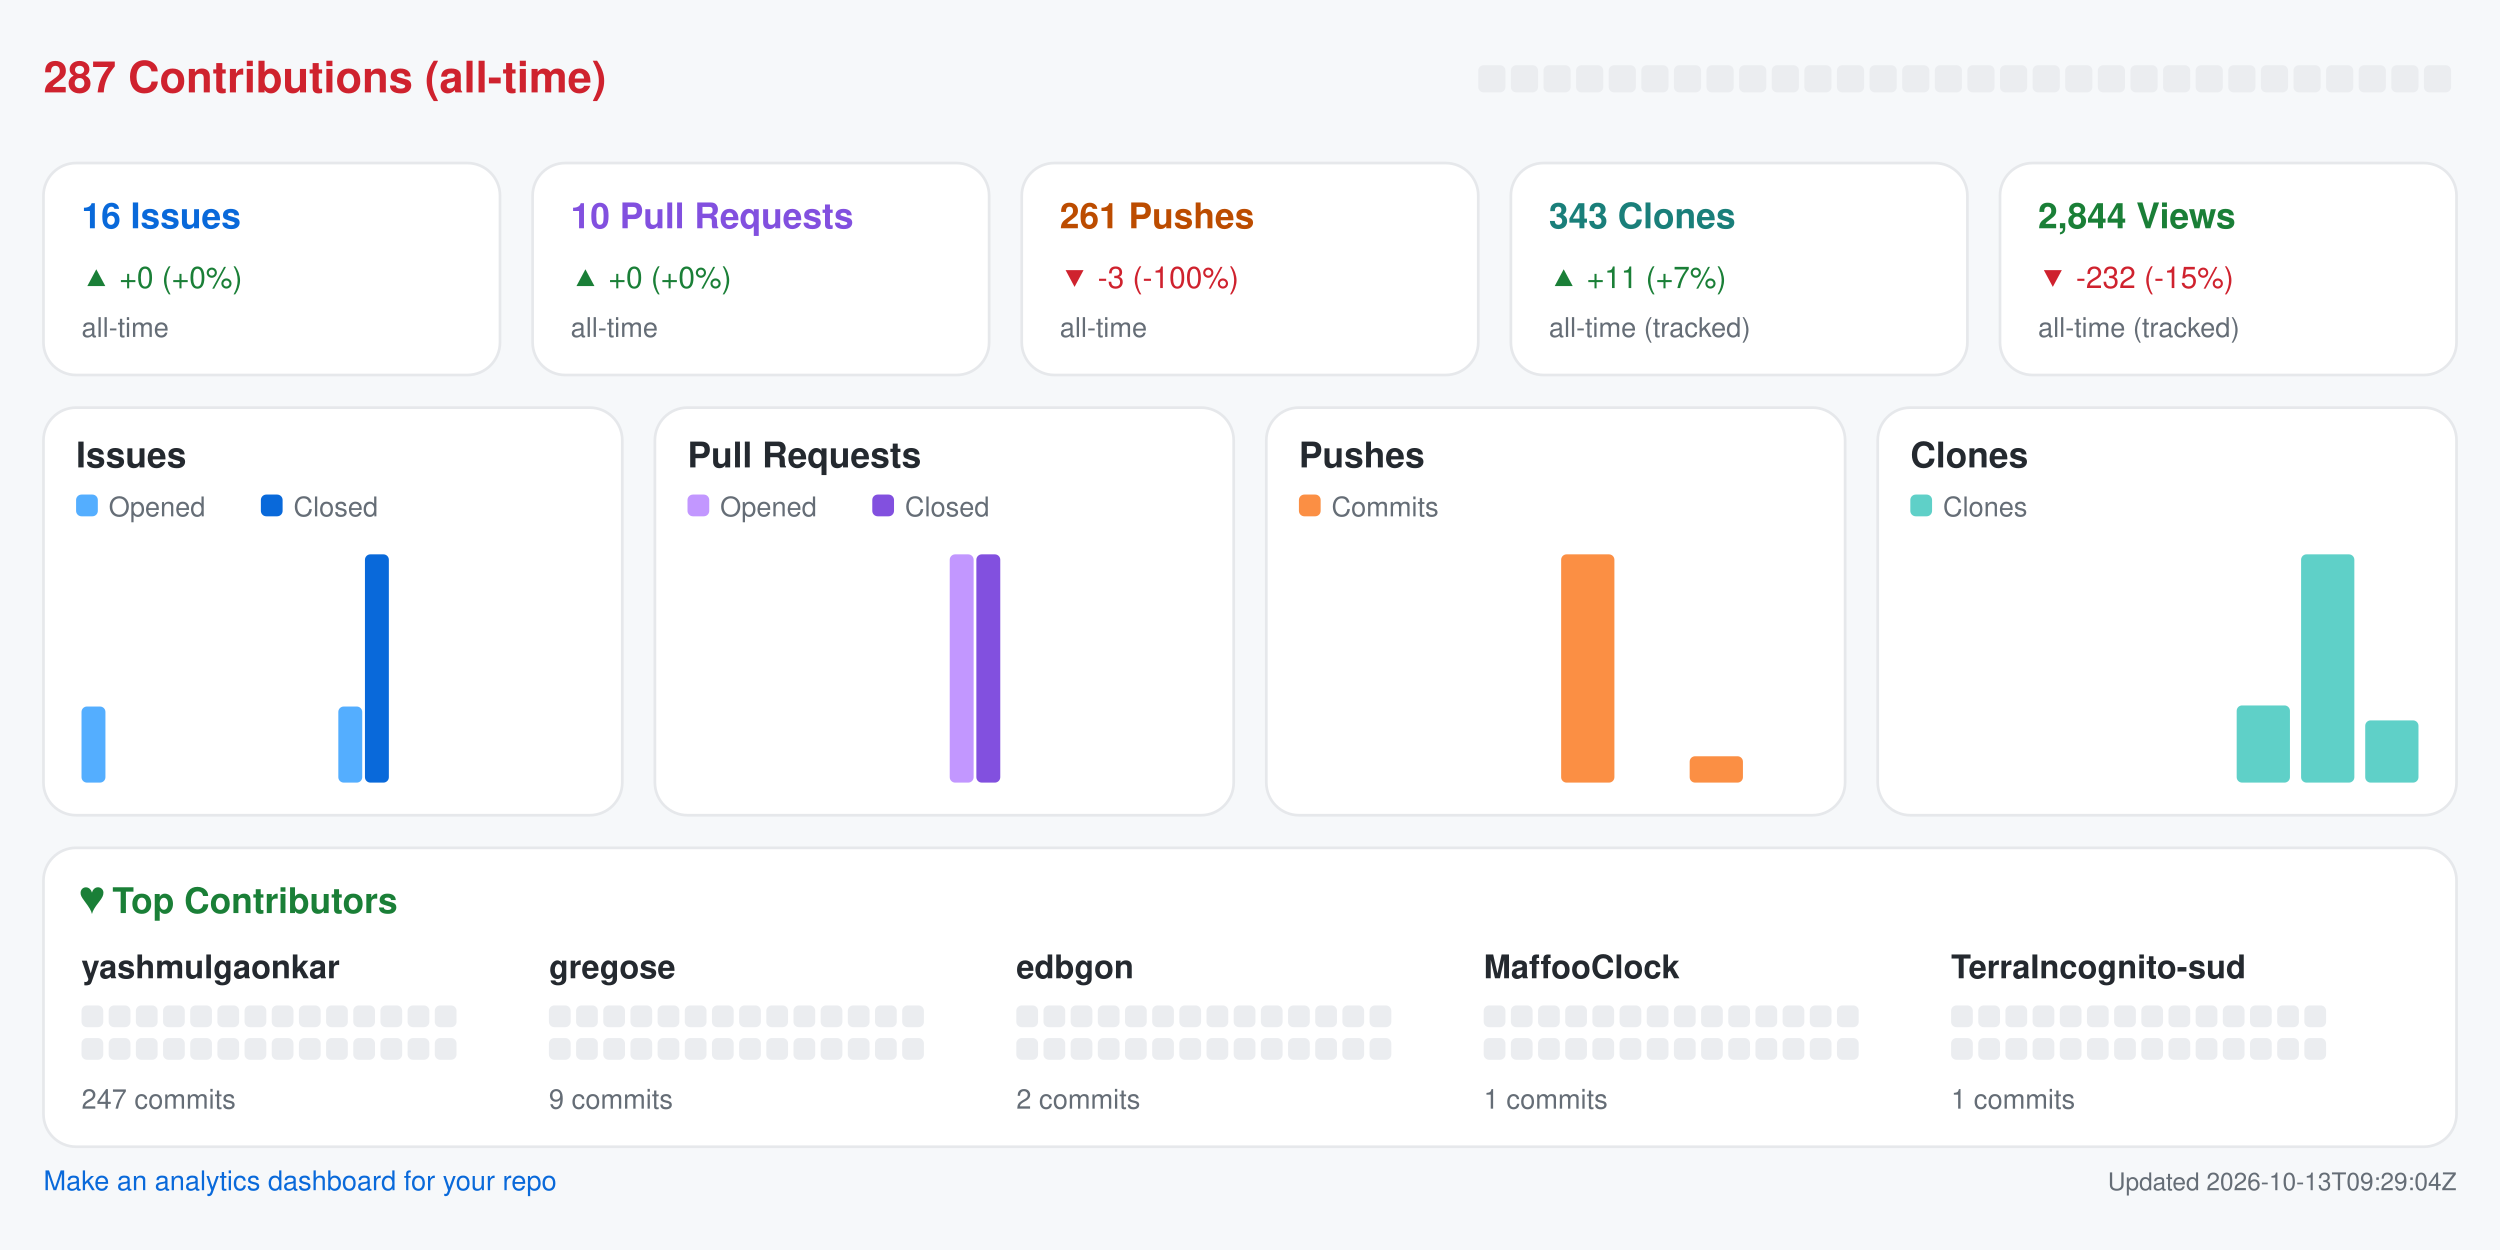
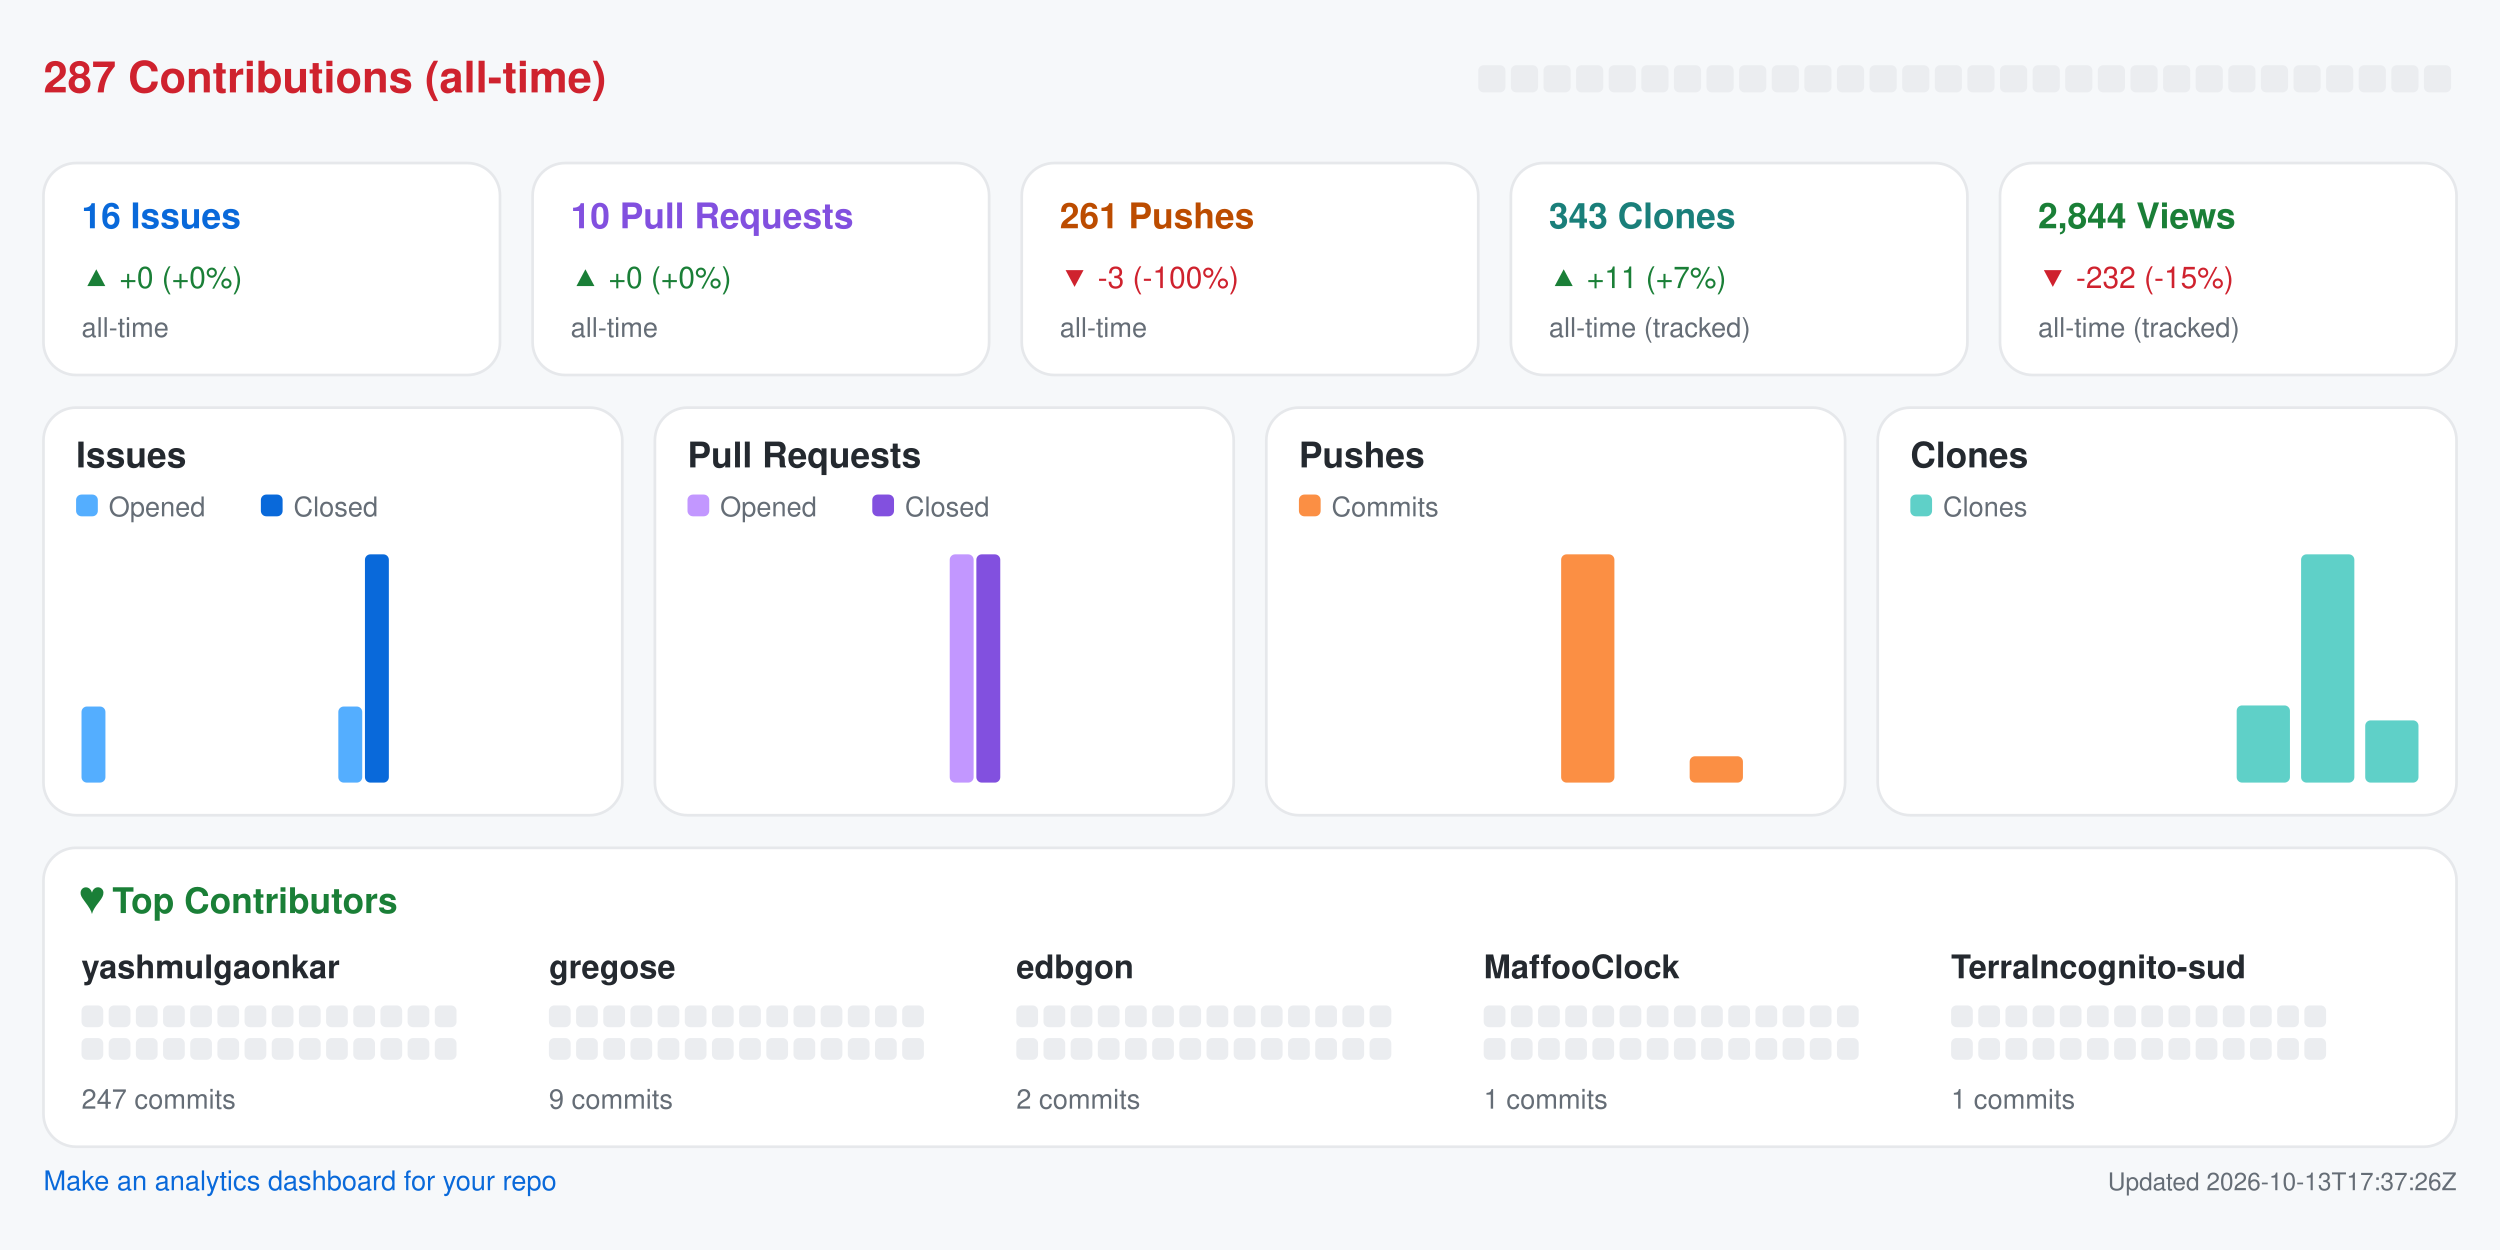
<svg xmlns="http://www.w3.org/2000/svg" width="920" height="460" viewBox="0 0 920 460" role="img" aria-label="Repository analytics for yashmulgaonkar/halo">
  <rect x="0.0" y="0.0" width="920.0" height="460.0" rx="0" fill="#f6f8fa" />
  <text x="16.0" y="34.0" fill="#cf222e" font-size="16" font-family="-apple-system,BlinkMacSystemFont,Segoe UI,Helvetica,Arial,sans-serif" font-weight="600" text-anchor="start">287 Contributions (all-time)</text>
  <rect x="544.0" y="24.0" width="10.0" height="10.0" rx="2" fill="#ebedf0" />
  <rect x="556.0" y="24.0" width="10.0" height="10.0" rx="2" fill="#ebedf0" />
  <rect x="568.0" y="24.0" width="10.0" height="10.0" rx="2" fill="#ebedf0" />
  <rect x="580.0" y="24.0" width="10.0" height="10.0" rx="2" fill="#ebedf0" />
  <rect x="592.0" y="24.0" width="10.0" height="10.0" rx="2" fill="#ebedf0" />
  <rect x="604.0" y="24.0" width="10.0" height="10.0" rx="2" fill="#ebedf0" />
  <rect x="616.0" y="24.0" width="10.0" height="10.0" rx="2" fill="#ebedf0" />
  <rect x="628.0" y="24.0" width="10.0" height="10.0" rx="2" fill="#ebedf0" />
  <rect x="640.0" y="24.0" width="10.0" height="10.0" rx="2" fill="#ebedf0" />
  <rect x="652.0" y="24.0" width="10.0" height="10.0" rx="2" fill="#ebedf0" />
  <rect x="664.0" y="24.0" width="10.0" height="10.0" rx="2" fill="#ebedf0" />
  <rect x="676.0" y="24.0" width="10.0" height="10.0" rx="2" fill="#ebedf0" />
  <rect x="688.0" y="24.0" width="10.0" height="10.0" rx="2" fill="#ebedf0" />
  <rect x="700.0" y="24.0" width="10.0" height="10.0" rx="2" fill="#ebedf0" />
  <rect x="712.0" y="24.0" width="10.0" height="10.0" rx="2" fill="#ebedf0" />
  <rect x="724.0" y="24.0" width="10.0" height="10.0" rx="2" fill="#ebedf0" />
  <rect x="736.0" y="24.0" width="10.0" height="10.0" rx="2" fill="#ebedf0" />
  <rect x="748.0" y="24.0" width="10.0" height="10.0" rx="2" fill="#ebedf0" />
  <rect x="760.0" y="24.0" width="10.0" height="10.0" rx="2" fill="#ebedf0" />
  <rect x="772.0" y="24.0" width="10.0" height="10.0" rx="2" fill="#ebedf0" />
  <rect x="784.0" y="24.0" width="10.0" height="10.0" rx="2" fill="#ebedf0" />
  <rect x="796.0" y="24.0" width="10.0" height="10.0" rx="2" fill="#ebedf0" />
  <rect x="808.0" y="24.0" width="10.0" height="10.0" rx="2" fill="#ebedf0" />
  <rect x="820.0" y="24.0" width="10.0" height="10.0" rx="2" fill="#ebedf0" />
  <rect x="832.0" y="24.0" width="10.0" height="10.0" rx="2" fill="#ebedf0" />
  <rect x="844.0" y="24.0" width="10.0" height="10.0" rx="2" fill="#ebedf0" />
  <rect x="856.0" y="24.0" width="10.0" height="10.0" rx="2" fill="#ebedf0" />
  <rect x="868.0" y="24.0" width="10.0" height="10.0" rx="2" fill="#ebedf0" />
  <rect x="880.0" y="24.0" width="10.0" height="10.0" rx="2" fill="#ebedf0" />
  <rect x="892.0" y="24.0" width="10.0" height="10.0" rx="2" fill="#ebedf0" />
  <rect x="16.0" y="60.0" width="168.0" height="78.0" rx="12" fill="#ffffff" stroke="#e6e8eb" />
  <text x="30.0" y="84.0" fill="#0969da" font-size="13" font-family="-apple-system,BlinkMacSystemFont,Segoe UI,Helvetica,Arial,sans-serif" font-weight="600" text-anchor="start">16 Issues</text>
  <text x="30.0" y="106.0" fill="#1a7f37" font-size="11" font-family="-apple-system,BlinkMacSystemFont,Segoe UI,Helvetica,Arial,sans-serif" font-weight="400" text-anchor="start">▲ +0 (+0%)</text>
  <text x="30.0" y="124.0" fill="#656d76" font-size="10" font-family="-apple-system,BlinkMacSystemFont,Segoe UI,Helvetica,Arial,sans-serif" font-weight="400" text-anchor="start">all-time</text>
  <rect x="196.0" y="60.0" width="168.0" height="78.0" rx="12" fill="#ffffff" stroke="#e6e8eb" />
  <text x="210.0" y="84.0" fill="#8250df" font-size="13" font-family="-apple-system,BlinkMacSystemFont,Segoe UI,Helvetica,Arial,sans-serif" font-weight="600" text-anchor="start">10 Pull Requests</text>
  <text x="210.0" y="106.0" fill="#1a7f37" font-size="11" font-family="-apple-system,BlinkMacSystemFont,Segoe UI,Helvetica,Arial,sans-serif" font-weight="400" text-anchor="start">▲ +0 (+0%)</text>
  <text x="210.0" y="124.0" fill="#656d76" font-size="10" font-family="-apple-system,BlinkMacSystemFont,Segoe UI,Helvetica,Arial,sans-serif" font-weight="400" text-anchor="start">all-time</text>
  <rect x="376.0" y="60.0" width="168.0" height="78.0" rx="12" fill="#ffffff" stroke="#e6e8eb" />
  <text x="390.0" y="84.0" fill="#bc4c00" font-size="13" font-family="-apple-system,BlinkMacSystemFont,Segoe UI,Helvetica,Arial,sans-serif" font-weight="600" text-anchor="start">261 Pushes</text>
  <text x="390.0" y="106.0" fill="#cf222e" font-size="11" font-family="-apple-system,BlinkMacSystemFont,Segoe UI,Helvetica,Arial,sans-serif" font-weight="400" text-anchor="start">▼ -3 (-100%)</text>
  <text x="390.0" y="124.0" fill="#656d76" font-size="10" font-family="-apple-system,BlinkMacSystemFont,Segoe UI,Helvetica,Arial,sans-serif" font-weight="400" text-anchor="start">all-time</text>
  <rect x="556.0" y="60.0" width="168.0" height="78.0" rx="12" fill="#ffffff" stroke="#e6e8eb" />
  <text x="570.0" y="84.0" fill="#1a7f7a" font-size="13" font-family="-apple-system,BlinkMacSystemFont,Segoe UI,Helvetica,Arial,sans-serif" font-weight="600" text-anchor="start">343 Clones</text>
  <text x="570.0" y="106.0" fill="#1a7f37" font-size="11" font-family="-apple-system,BlinkMacSystemFont,Segoe UI,Helvetica,Arial,sans-serif" font-weight="400" text-anchor="start">▲ +11 (+7%)</text>
  <text x="570.0" y="124.0" fill="#656d76" font-size="10" font-family="-apple-system,BlinkMacSystemFont,Segoe UI,Helvetica,Arial,sans-serif" font-weight="400" text-anchor="start">all-time (tracked)</text>
  <rect x="736.0" y="60.0" width="168.0" height="78.0" rx="12" fill="#ffffff" stroke="#e6e8eb" />
  <text x="750.0" y="84.0" fill="#1a7f37" font-size="13" font-family="-apple-system,BlinkMacSystemFont,Segoe UI,Helvetica,Arial,sans-serif" font-weight="600" text-anchor="start">2,844 Views</text>
  <text x="750.0" y="106.0" fill="#cf222e" font-size="11" font-family="-apple-system,BlinkMacSystemFont,Segoe UI,Helvetica,Arial,sans-serif" font-weight="400" text-anchor="start">▼ -232 (-15%)</text>
  <text x="750.0" y="124.0" fill="#656d76" font-size="10" font-family="-apple-system,BlinkMacSystemFont,Segoe UI,Helvetica,Arial,sans-serif" font-weight="400" text-anchor="start">all-time (tracked)</text>
  <rect x="16.0" y="150.0" width="213.0" height="150.0" rx="12" fill="#ffffff" stroke="#e6e8eb" />
  <text x="28.0" y="172.0" fill="#24292f" font-size="13" font-family="-apple-system,BlinkMacSystemFont,Segoe UI,Helvetica,Arial,sans-serif" font-weight="600" text-anchor="start">Issues</text>
  <rect x="28.0" y="182.0" width="8.0" height="8.0" rx="2" fill="#54aeff" />
  <text x="40.0" y="190.0" fill="#656d76" font-size="10" font-family="-apple-system,BlinkMacSystemFont,Segoe UI,Helvetica,Arial,sans-serif" font-weight="400" text-anchor="start">Opened</text>
  <rect x="96.0" y="182.0" width="8.0" height="8.0" rx="2" fill="#0969da" />
  <text x="108.0" y="190.0" fill="#656d76" font-size="10" font-family="-apple-system,BlinkMacSystemFont,Segoe UI,Helvetica,Arial,sans-serif" font-weight="400" text-anchor="start">Closed</text>
  <rect x="30.0" y="260.0" width="8.8" height="28.0" rx="2" fill="#54aeff" />
  <rect x="39.8" y="288.0" width="8.8" height="0.0" rx="2" fill="#0969da" />
  <rect x="53.6" y="288.0" width="8.8" height="0.0" rx="2" fill="#54aeff" />
  <rect x="63.4" y="288.0" width="8.8" height="0.0" rx="2" fill="#0969da" />
  <rect x="77.2" y="288.0" width="8.8" height="0.0" rx="2" fill="#54aeff" />
  <rect x="87.1" y="288.0" width="8.8" height="0.0" rx="2" fill="#0969da" />
  <rect x="100.9" y="288.0" width="8.8" height="0.0" rx="2" fill="#54aeff" />
  <rect x="110.7" y="288.0" width="8.8" height="0.0" rx="2" fill="#0969da" />
  <rect x="124.5" y="260.0" width="8.8" height="28.0" rx="2" fill="#54aeff" />
  <rect x="134.3" y="204.0" width="8.8" height="84.0" rx="2" fill="#0969da" />
  <rect x="148.1" y="288.0" width="8.8" height="0.0" rx="2" fill="#54aeff" />
  <rect x="157.9" y="288.0" width="8.8" height="0.0" rx="2" fill="#0969da" />
  <rect x="171.8" y="288.0" width="8.8" height="0.0" rx="2" fill="#54aeff" />
  <rect x="181.6" y="288.0" width="8.8" height="0.0" rx="2" fill="#0969da" />
  <rect x="195.4" y="288.0" width="8.8" height="0.0" rx="2" fill="#54aeff" />
  <rect x="205.2" y="288.0" width="8.8" height="0.0" rx="2" fill="#0969da" />
  <rect x="241.0" y="150.0" width="213.0" height="150.0" rx="12" fill="#ffffff" stroke="#e6e8eb" />
  <text x="253.0" y="172.0" fill="#24292f" font-size="13" font-family="-apple-system,BlinkMacSystemFont,Segoe UI,Helvetica,Arial,sans-serif" font-weight="600" text-anchor="start">Pull Requests</text>
  <rect x="253.0" y="182.0" width="8.0" height="8.0" rx="2" fill="#c297ff" />
  <text x="265.0" y="190.0" fill="#656d76" font-size="10" font-family="-apple-system,BlinkMacSystemFont,Segoe UI,Helvetica,Arial,sans-serif" font-weight="400" text-anchor="start">Opened</text>
  <rect x="321.0" y="182.0" width="8.0" height="8.0" rx="2" fill="#8250df" />
  <text x="333.0" y="190.0" fill="#656d76" font-size="10" font-family="-apple-system,BlinkMacSystemFont,Segoe UI,Helvetica,Arial,sans-serif" font-weight="400" text-anchor="start">Closed</text>
  <rect x="255.0" y="288.0" width="8.8" height="0.0" rx="2" fill="#c297ff" />
  <rect x="264.8" y="288.0" width="8.8" height="0.0" rx="2" fill="#8250df" />
  <rect x="278.6" y="288.0" width="8.8" height="0.0" rx="2" fill="#c297ff" />
  <rect x="288.4" y="288.0" width="8.8" height="0.0" rx="2" fill="#8250df" />
  <rect x="302.2" y="288.0" width="8.8" height="0.0" rx="2" fill="#c297ff" />
  <rect x="312.1" y="288.0" width="8.8" height="0.0" rx="2" fill="#8250df" />
  <rect x="325.9" y="288.0" width="8.8" height="0.0" rx="2" fill="#c297ff" />
  <rect x="335.7" y="288.0" width="8.8" height="0.0" rx="2" fill="#8250df" />
  <rect x="349.5" y="204.0" width="8.8" height="84.0" rx="2" fill="#c297ff" />
  <rect x="359.3" y="204.0" width="8.8" height="84.0" rx="2" fill="#8250df" />
  <rect x="373.1" y="288.0" width="8.8" height="0.0" rx="2" fill="#c297ff" />
  <rect x="382.9" y="288.0" width="8.8" height="0.0" rx="2" fill="#8250df" />
  <rect x="396.8" y="288.0" width="8.8" height="0.0" rx="2" fill="#c297ff" />
  <rect x="406.6" y="288.0" width="8.8" height="0.0" rx="2" fill="#8250df" />
  <rect x="420.4" y="288.0" width="8.8" height="0.0" rx="2" fill="#c297ff" />
  <rect x="430.2" y="288.0" width="8.8" height="0.0" rx="2" fill="#8250df" />
  <rect x="466.0" y="150.0" width="213.0" height="150.0" rx="12" fill="#ffffff" stroke="#e6e8eb" />
  <text x="478.0" y="172.0" fill="#24292f" font-size="13" font-family="-apple-system,BlinkMacSystemFont,Segoe UI,Helvetica,Arial,sans-serif" font-weight="600" text-anchor="start">Pushes</text>
  <rect x="478.0" y="182.0" width="8.0" height="8.0" rx="2" fill="#fb8f44" />
  <text x="490.0" y="190.0" fill="#656d76" font-size="10" font-family="-apple-system,BlinkMacSystemFont,Segoe UI,Helvetica,Arial,sans-serif" font-weight="400" text-anchor="start">Commits</text>
  <rect x="480.0" y="288.0" width="19.6" height="0.0" rx="2" fill="#fb8f44" />
  <rect x="503.6" y="288.0" width="19.6" height="0.0" rx="2" fill="#fb8f44" />
  <rect x="527.2" y="288.0" width="19.6" height="0.0" rx="2" fill="#fb8f44" />
  <rect x="550.9" y="288.0" width="19.6" height="0.0" rx="2" fill="#fb8f44" />
  <rect x="574.5" y="204.0" width="19.6" height="84.0" rx="2" fill="#fb8f44" />
  <rect x="598.1" y="288.0" width="19.6" height="0.0" rx="2" fill="#fb8f44" />
  <rect x="621.8" y="278.3" width="19.6" height="9.7" rx="2" fill="#fb8f44" />
  <rect x="645.4" y="288.0" width="19.6" height="0.0" rx="2" fill="#fb8f44" />
  <rect x="691.0" y="150.0" width="213.0" height="150.0" rx="12" fill="#ffffff" stroke="#e6e8eb" />
  <text x="703.0" y="172.0" fill="#24292f" font-size="13" font-family="-apple-system,BlinkMacSystemFont,Segoe UI,Helvetica,Arial,sans-serif" font-weight="600" text-anchor="start">Clones</text>
  <rect x="703.0" y="182.0" width="8.0" height="8.0" rx="2" fill="#5fd0c8" />
  <text x="715.0" y="190.0" fill="#656d76" font-size="10" font-family="-apple-system,BlinkMacSystemFont,Segoe UI,Helvetica,Arial,sans-serif" font-weight="400" text-anchor="start">Clones</text>
  <rect x="705.0" y="288.0" width="19.6" height="0.0" rx="2" fill="#5fd0c8" />
  <rect x="728.6" y="288.0" width="19.6" height="0.0" rx="2" fill="#5fd0c8" />
  <rect x="752.2" y="288.0" width="19.6" height="0.0" rx="2" fill="#5fd0c8" />
  <rect x="775.9" y="288.0" width="19.6" height="0.0" rx="2" fill="#5fd0c8" />
  <rect x="799.5" y="288.0" width="19.6" height="0.0" rx="2" fill="#5fd0c8" />
  <rect x="823.1" y="259.6" width="19.6" height="28.4" rx="2" fill="#5fd0c8" />
  <rect x="846.8" y="204.0" width="19.6" height="84.0" rx="2" fill="#5fd0c8" />
  <rect x="870.4" y="265.1" width="19.6" height="22.9" rx="2" fill="#5fd0c8" />
  <rect x="16.0" y="312.0" width="888.0" height="110.0" rx="12" fill="#ffffff" stroke="#e6e8eb" />
  <text x="30.0" y="336.0" fill="#1a7f37" font-size="13" font-family="-apple-system,BlinkMacSystemFont,Segoe UI,Helvetica,Arial,sans-serif" font-weight="600" text-anchor="start">♥  Top Contributors</text>
  <text x="30.0" y="360.0" fill="#24292f" font-size="12" font-family="-apple-system,BlinkMacSystemFont,Segoe UI,Helvetica,Arial,sans-serif" font-weight="600" text-anchor="start">yashmulgaonkar</text>
  <rect x="30.0" y="370.0" width="8.0" height="8.0" rx="2" fill="#ebedf0" />
  <rect x="40.0" y="370.0" width="8.0" height="8.0" rx="2" fill="#ebedf0" />
  <rect x="50.0" y="370.0" width="8.0" height="8.0" rx="2" fill="#ebedf0" />
  <rect x="60.0" y="370.0" width="8.0" height="8.0" rx="2" fill="#ebedf0" />
  <rect x="70.0" y="370.0" width="8.0" height="8.0" rx="2" fill="#ebedf0" />
  <rect x="80.0" y="370.0" width="8.0" height="8.0" rx="2" fill="#ebedf0" />
  <rect x="90.0" y="370.0" width="8.0" height="8.0" rx="2" fill="#ebedf0" />
  <rect x="100.0" y="370.0" width="8.0" height="8.0" rx="2" fill="#ebedf0" />
  <rect x="110.0" y="370.0" width="8.0" height="8.0" rx="2" fill="#ebedf0" />
  <rect x="120.0" y="370.0" width="8.0" height="8.0" rx="2" fill="#ebedf0" />
  <rect x="130.0" y="370.0" width="8.0" height="8.0" rx="2" fill="#ebedf0" />
  <rect x="140.0" y="370.0" width="8.0" height="8.0" rx="2" fill="#ebedf0" />
  <rect x="150.0" y="370.0" width="8.0" height="8.0" rx="2" fill="#ebedf0" />
  <rect x="160.0" y="370.0" width="8.0" height="8.0" rx="2" fill="#ebedf0" />
  <rect x="30.0" y="382.0" width="8.0" height="8.0" rx="2" fill="#ebedf0" />
  <rect x="40.0" y="382.0" width="8.0" height="8.0" rx="2" fill="#ebedf0" />
  <rect x="50.0" y="382.0" width="8.0" height="8.0" rx="2" fill="#ebedf0" />
  <rect x="60.0" y="382.0" width="8.0" height="8.0" rx="2" fill="#ebedf0" />
  <rect x="70.0" y="382.0" width="8.0" height="8.0" rx="2" fill="#ebedf0" />
  <rect x="80.0" y="382.0" width="8.0" height="8.0" rx="2" fill="#ebedf0" />
  <rect x="90.0" y="382.0" width="8.0" height="8.0" rx="2" fill="#ebedf0" />
  <rect x="100.0" y="382.0" width="8.0" height="8.0" rx="2" fill="#ebedf0" />
  <rect x="110.0" y="382.0" width="8.0" height="8.0" rx="2" fill="#ebedf0" />
  <rect x="120.0" y="382.0" width="8.0" height="8.0" rx="2" fill="#ebedf0" />
  <rect x="130.0" y="382.0" width="8.0" height="8.0" rx="2" fill="#ebedf0" />
  <rect x="140.0" y="382.0" width="8.0" height="8.0" rx="2" fill="#ebedf0" />
  <rect x="150.0" y="382.0" width="8.0" height="8.0" rx="2" fill="#ebedf0" />
  <rect x="160.0" y="382.0" width="8.0" height="8.0" rx="2" fill="#ebedf0" />
  <text x="30.0" y="408.0" fill="#656d76" font-size="10" font-family="-apple-system,BlinkMacSystemFont,Segoe UI,Helvetica,Arial,sans-serif" font-weight="400" text-anchor="start">247 commits</text>
  <text x="202.0" y="360.0" fill="#24292f" font-size="12" font-family="-apple-system,BlinkMacSystemFont,Segoe UI,Helvetica,Arial,sans-serif" font-weight="600" text-anchor="start">gregose</text>
  <rect x="202.0" y="370.0" width="8.0" height="8.0" rx="2" fill="#ebedf0" />
  <rect x="212.0" y="370.0" width="8.0" height="8.0" rx="2" fill="#ebedf0" />
  <rect x="222.0" y="370.0" width="8.0" height="8.0" rx="2" fill="#ebedf0" />
  <rect x="232.0" y="370.0" width="8.0" height="8.0" rx="2" fill="#ebedf0" />
  <rect x="242.0" y="370.0" width="8.0" height="8.0" rx="2" fill="#ebedf0" />
  <rect x="252.0" y="370.0" width="8.0" height="8.0" rx="2" fill="#ebedf0" />
  <rect x="262.0" y="370.0" width="8.0" height="8.0" rx="2" fill="#ebedf0" />
  <rect x="272.0" y="370.0" width="8.0" height="8.0" rx="2" fill="#ebedf0" />
  <rect x="282.0" y="370.0" width="8.0" height="8.0" rx="2" fill="#ebedf0" />
  <rect x="292.0" y="370.0" width="8.0" height="8.0" rx="2" fill="#ebedf0" />
  <rect x="302.0" y="370.0" width="8.0" height="8.0" rx="2" fill="#ebedf0" />
  <rect x="312.0" y="370.0" width="8.0" height="8.0" rx="2" fill="#ebedf0" />
  <rect x="322.0" y="370.0" width="8.0" height="8.0" rx="2" fill="#ebedf0" />
  <rect x="332.0" y="370.0" width="8.0" height="8.0" rx="2" fill="#ebedf0" />
  <rect x="202.0" y="382.0" width="8.0" height="8.0" rx="2" fill="#ebedf0" />
  <rect x="212.0" y="382.0" width="8.0" height="8.0" rx="2" fill="#ebedf0" />
  <rect x="222.0" y="382.0" width="8.0" height="8.0" rx="2" fill="#ebedf0" />
  <rect x="232.0" y="382.0" width="8.0" height="8.0" rx="2" fill="#ebedf0" />
  <rect x="242.0" y="382.0" width="8.0" height="8.0" rx="2" fill="#ebedf0" />
  <rect x="252.0" y="382.0" width="8.0" height="8.0" rx="2" fill="#ebedf0" />
  <rect x="262.0" y="382.0" width="8.0" height="8.0" rx="2" fill="#ebedf0" />
  <rect x="272.0" y="382.0" width="8.0" height="8.0" rx="2" fill="#ebedf0" />
  <rect x="282.0" y="382.0" width="8.0" height="8.0" rx="2" fill="#ebedf0" />
  <rect x="292.0" y="382.0" width="8.0" height="8.0" rx="2" fill="#ebedf0" />
  <rect x="302.0" y="382.0" width="8.0" height="8.0" rx="2" fill="#ebedf0" />
  <rect x="312.0" y="382.0" width="8.0" height="8.0" rx="2" fill="#ebedf0" />
  <rect x="322.0" y="382.0" width="8.0" height="8.0" rx="2" fill="#ebedf0" />
  <rect x="332.0" y="382.0" width="8.0" height="8.0" rx="2" fill="#ebedf0" />
  <text x="202.0" y="408.0" fill="#656d76" font-size="10" font-family="-apple-system,BlinkMacSystemFont,Segoe UI,Helvetica,Arial,sans-serif" font-weight="400" text-anchor="start">9 commits</text>
  <text x="374.0" y="360.0" fill="#24292f" font-size="12" font-family="-apple-system,BlinkMacSystemFont,Segoe UI,Helvetica,Arial,sans-serif" font-weight="600" text-anchor="start">edbgon</text>
  <rect x="374.0" y="370.0" width="8.0" height="8.0" rx="2" fill="#ebedf0" />
  <rect x="384.0" y="370.0" width="8.0" height="8.0" rx="2" fill="#ebedf0" />
  <rect x="394.0" y="370.0" width="8.0" height="8.0" rx="2" fill="#ebedf0" />
  <rect x="404.0" y="370.0" width="8.0" height="8.0" rx="2" fill="#ebedf0" />
  <rect x="414.0" y="370.0" width="8.0" height="8.0" rx="2" fill="#ebedf0" />
  <rect x="424.0" y="370.0" width="8.0" height="8.0" rx="2" fill="#ebedf0" />
  <rect x="434.0" y="370.0" width="8.0" height="8.0" rx="2" fill="#ebedf0" />
  <rect x="444.0" y="370.0" width="8.0" height="8.0" rx="2" fill="#ebedf0" />
  <rect x="454.0" y="370.0" width="8.0" height="8.0" rx="2" fill="#ebedf0" />
  <rect x="464.0" y="370.0" width="8.0" height="8.0" rx="2" fill="#ebedf0" />
  <rect x="474.0" y="370.0" width="8.0" height="8.0" rx="2" fill="#ebedf0" />
  <rect x="484.0" y="370.0" width="8.0" height="8.0" rx="2" fill="#ebedf0" />
  <rect x="494.0" y="370.0" width="8.0" height="8.0" rx="2" fill="#ebedf0" />
  <rect x="504.0" y="370.0" width="8.0" height="8.0" rx="2" fill="#ebedf0" />
  <rect x="374.0" y="382.0" width="8.0" height="8.0" rx="2" fill="#ebedf0" />
  <rect x="384.0" y="382.0" width="8.0" height="8.0" rx="2" fill="#ebedf0" />
  <rect x="394.0" y="382.0" width="8.0" height="8.0" rx="2" fill="#ebedf0" />
  <rect x="404.0" y="382.0" width="8.0" height="8.0" rx="2" fill="#ebedf0" />
  <rect x="414.0" y="382.0" width="8.0" height="8.0" rx="2" fill="#ebedf0" />
  <rect x="424.0" y="382.0" width="8.0" height="8.0" rx="2" fill="#ebedf0" />
  <rect x="434.0" y="382.0" width="8.0" height="8.0" rx="2" fill="#ebedf0" />
  <rect x="444.0" y="382.0" width="8.0" height="8.0" rx="2" fill="#ebedf0" />
  <rect x="454.0" y="382.0" width="8.0" height="8.0" rx="2" fill="#ebedf0" />
  <rect x="464.0" y="382.0" width="8.0" height="8.0" rx="2" fill="#ebedf0" />
  <rect x="474.0" y="382.0" width="8.0" height="8.0" rx="2" fill="#ebedf0" />
  <rect x="484.0" y="382.0" width="8.0" height="8.0" rx="2" fill="#ebedf0" />
  <rect x="494.0" y="382.0" width="8.0" height="8.0" rx="2" fill="#ebedf0" />
  <rect x="504.0" y="382.0" width="8.0" height="8.0" rx="2" fill="#ebedf0" />
  <text x="374.0" y="408.0" fill="#656d76" font-size="10" font-family="-apple-system,BlinkMacSystemFont,Segoe UI,Helvetica,Arial,sans-serif" font-weight="400" text-anchor="start">2 commits</text>
  <text x="546.0" y="360.0" fill="#24292f" font-size="12" font-family="-apple-system,BlinkMacSystemFont,Segoe UI,Helvetica,Arial,sans-serif" font-weight="600" text-anchor="start">MaffooClock</text>
  <rect x="546.0" y="370.0" width="8.0" height="8.0" rx="2" fill="#ebedf0" />
  <rect x="556.0" y="370.0" width="8.0" height="8.0" rx="2" fill="#ebedf0" />
  <rect x="566.0" y="370.0" width="8.0" height="8.0" rx="2" fill="#ebedf0" />
  <rect x="576.0" y="370.0" width="8.0" height="8.0" rx="2" fill="#ebedf0" />
  <rect x="586.0" y="370.0" width="8.0" height="8.0" rx="2" fill="#ebedf0" />
  <rect x="596.0" y="370.0" width="8.0" height="8.0" rx="2" fill="#ebedf0" />
  <rect x="606.0" y="370.0" width="8.0" height="8.0" rx="2" fill="#ebedf0" />
  <rect x="616.0" y="370.0" width="8.0" height="8.0" rx="2" fill="#ebedf0" />
  <rect x="626.0" y="370.0" width="8.0" height="8.0" rx="2" fill="#ebedf0" />
  <rect x="636.0" y="370.0" width="8.0" height="8.0" rx="2" fill="#ebedf0" />
  <rect x="646.0" y="370.0" width="8.0" height="8.0" rx="2" fill="#ebedf0" />
  <rect x="656.0" y="370.0" width="8.0" height="8.0" rx="2" fill="#ebedf0" />
  <rect x="666.0" y="370.0" width="8.0" height="8.0" rx="2" fill="#ebedf0" />
  <rect x="676.0" y="370.0" width="8.0" height="8.0" rx="2" fill="#ebedf0" />
  <rect x="546.0" y="382.0" width="8.0" height="8.0" rx="2" fill="#ebedf0" />
  <rect x="556.0" y="382.0" width="8.0" height="8.0" rx="2" fill="#ebedf0" />
  <rect x="566.0" y="382.0" width="8.0" height="8.0" rx="2" fill="#ebedf0" />
  <rect x="576.0" y="382.0" width="8.0" height="8.0" rx="2" fill="#ebedf0" />
  <rect x="586.0" y="382.0" width="8.0" height="8.0" rx="2" fill="#ebedf0" />
  <rect x="596.0" y="382.0" width="8.0" height="8.0" rx="2" fill="#ebedf0" />
  <rect x="606.0" y="382.0" width="8.0" height="8.0" rx="2" fill="#ebedf0" />
  <rect x="616.0" y="382.0" width="8.0" height="8.0" rx="2" fill="#ebedf0" />
  <rect x="626.0" y="382.0" width="8.0" height="8.0" rx="2" fill="#ebedf0" />
  <rect x="636.0" y="382.0" width="8.0" height="8.0" rx="2" fill="#ebedf0" />
  <rect x="646.0" y="382.0" width="8.0" height="8.0" rx="2" fill="#ebedf0" />
  <rect x="656.0" y="382.0" width="8.0" height="8.0" rx="2" fill="#ebedf0" />
  <rect x="666.0" y="382.0" width="8.0" height="8.0" rx="2" fill="#ebedf0" />
  <rect x="676.0" y="382.0" width="8.0" height="8.0" rx="2" fill="#ebedf0" />
  <text x="546.0" y="408.0" fill="#656d76" font-size="10" font-family="-apple-system,BlinkMacSystemFont,Segoe UI,Helvetica,Arial,sans-serif" font-weight="400" text-anchor="start">1 commits</text>
  <text x="718.0" y="360.0" fill="#24292f" font-size="12" font-family="-apple-system,BlinkMacSystemFont,Segoe UI,Helvetica,Arial,sans-serif" font-weight="600" text-anchor="start">TerraIncognito-sud</text>
  <rect x="718.0" y="370.0" width="8.0" height="8.0" rx="2" fill="#ebedf0" />
  <rect x="728.0" y="370.0" width="8.0" height="8.0" rx="2" fill="#ebedf0" />
  <rect x="738.0" y="370.0" width="8.0" height="8.0" rx="2" fill="#ebedf0" />
  <rect x="748.0" y="370.0" width="8.0" height="8.0" rx="2" fill="#ebedf0" />
  <rect x="758.0" y="370.0" width="8.0" height="8.0" rx="2" fill="#ebedf0" />
  <rect x="768.0" y="370.0" width="8.0" height="8.0" rx="2" fill="#ebedf0" />
  <rect x="778.0" y="370.0" width="8.0" height="8.0" rx="2" fill="#ebedf0" />
  <rect x="788.0" y="370.0" width="8.0" height="8.0" rx="2" fill="#ebedf0" />
  <rect x="798.0" y="370.0" width="8.0" height="8.0" rx="2" fill="#ebedf0" />
  <rect x="808.0" y="370.0" width="8.0" height="8.0" rx="2" fill="#ebedf0" />
  <rect x="818.0" y="370.0" width="8.0" height="8.0" rx="2" fill="#ebedf0" />
  <rect x="828.0" y="370.0" width="8.0" height="8.0" rx="2" fill="#ebedf0" />
  <rect x="838.0" y="370.0" width="8.0" height="8.0" rx="2" fill="#ebedf0" />
  <rect x="848.0" y="370.0" width="8.0" height="8.0" rx="2" fill="#ebedf0" />
  <rect x="718.0" y="382.0" width="8.0" height="8.0" rx="2" fill="#ebedf0" />
  <rect x="728.0" y="382.0" width="8.0" height="8.0" rx="2" fill="#ebedf0" />
  <rect x="738.0" y="382.0" width="8.0" height="8.0" rx="2" fill="#ebedf0" />
  <rect x="748.0" y="382.0" width="8.0" height="8.0" rx="2" fill="#ebedf0" />
  <rect x="758.0" y="382.0" width="8.0" height="8.0" rx="2" fill="#ebedf0" />
  <rect x="768.0" y="382.0" width="8.0" height="8.0" rx="2" fill="#ebedf0" />
  <rect x="778.0" y="382.0" width="8.0" height="8.0" rx="2" fill="#ebedf0" />
  <rect x="788.0" y="382.0" width="8.0" height="8.0" rx="2" fill="#ebedf0" />
  <rect x="798.0" y="382.0" width="8.0" height="8.0" rx="2" fill="#ebedf0" />
  <rect x="808.0" y="382.0" width="8.0" height="8.0" rx="2" fill="#ebedf0" />
  <rect x="818.0" y="382.0" width="8.0" height="8.0" rx="2" fill="#ebedf0" />
  <rect x="828.0" y="382.0" width="8.0" height="8.0" rx="2" fill="#ebedf0" />
  <rect x="838.0" y="382.0" width="8.0" height="8.0" rx="2" fill="#ebedf0" />
  <rect x="848.0" y="382.0" width="8.0" height="8.0" rx="2" fill="#ebedf0" />
  <text x="718.0" y="408.0" fill="#656d76" font-size="10" font-family="-apple-system,BlinkMacSystemFont,Segoe UI,Helvetica,Arial,sans-serif" font-weight="400" text-anchor="start">1 commits</text>
  <a href="https://github.com/yashmulgaonkar/repo-analytics" target="_blank" rel="noopener noreferrer">
    <text x="16.0" y="438.0" fill="#0969da" font-size="10" font-family="-apple-system,BlinkMacSystemFont,Segoe UI,Helvetica,Arial,sans-serif" font-weight="400" text-anchor="start">Make an analytics dashboard for your repo</text>
  </a>
-   <text x="904.0" y="438.0" fill="#656d76" font-size="9" font-family="-apple-system,BlinkMacSystemFont,Segoe UI,Helvetica,Arial,sans-serif" font-weight="400" text-anchor="end">Updated 2026-10-13T09:29:04Z</text>
+   <text x="904.0" y="438.0" fill="#656d76" font-size="9" font-family="-apple-system,BlinkMacSystemFont,Segoe UI,Helvetica,Arial,sans-serif" font-weight="400" text-anchor="end">Updated 2026-10-13T17:37:26Z</text>
</svg>
